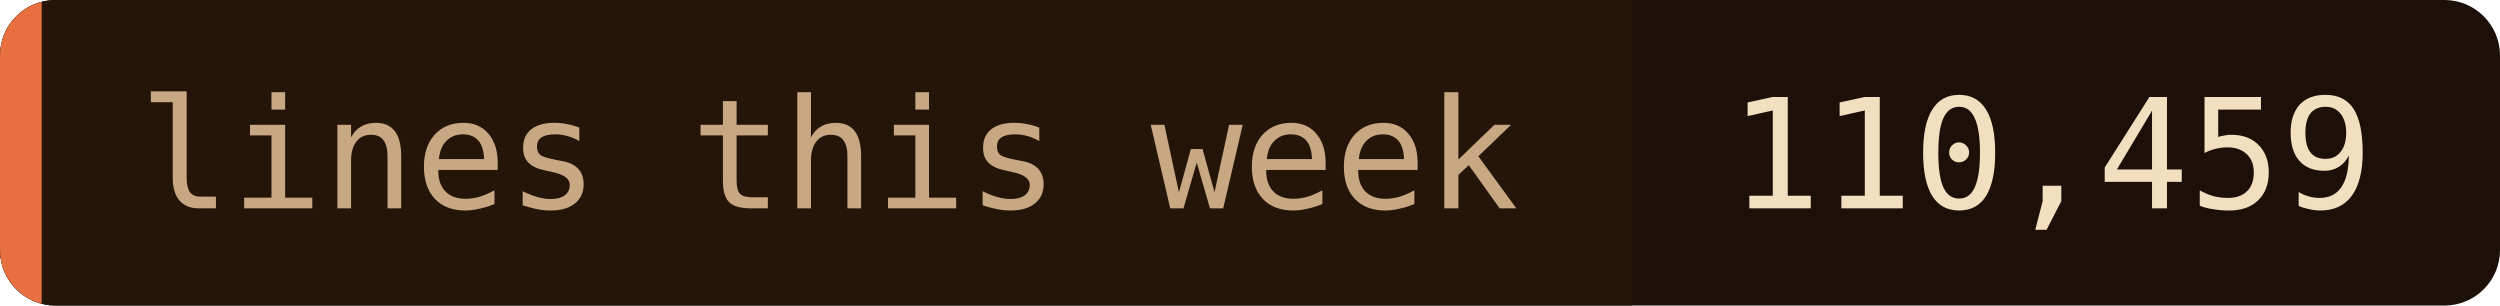
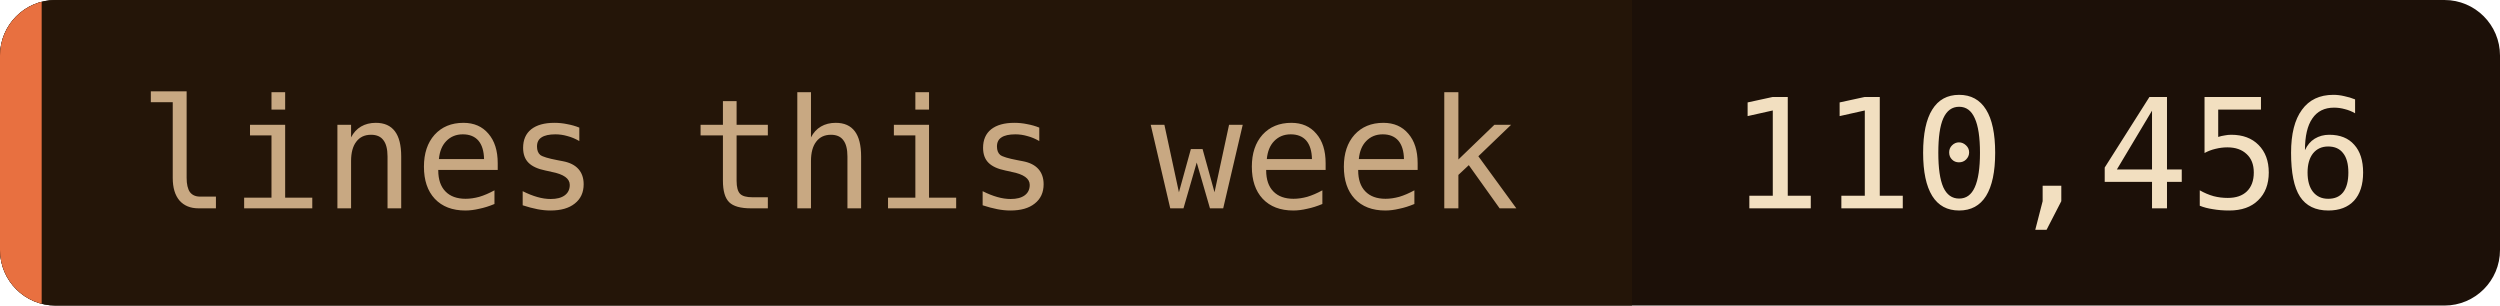
- <svg xmlns="http://www.w3.org/2000/svg" width="180" height="22" role="img" aria-label="lines this week: 110,459">
+ <svg xmlns="http://www.w3.org/2000/svg" width="180" height="22" role="img" aria-label="lines this week: 110,456">
  <clipPath id="c">
    <rect width="180" height="22" rx="4" />
  </clipPath>
  <g clip-path="url(#c)">
    <rect width="180" height="22" fill="#1c1008" />
    <rect width="117.5" height="22" fill="#241508" />
    <rect width="3" height="22" fill="#e87040" />
  </g>
  <g font-family="'JetBrains Mono', 'Fira Code', ui-monospace, SFMono-Regular, Menlo, monospace" font-size="11">
    <text x="10" y="15" fill="#c8a882">lines this week</text>
-     <text x="124.5" y="15" fill="#f2dfc0">110,459</text>
+     <text x="124.5" y="15" fill="#f2dfc0">110,456</text>
  </g>
</svg>
